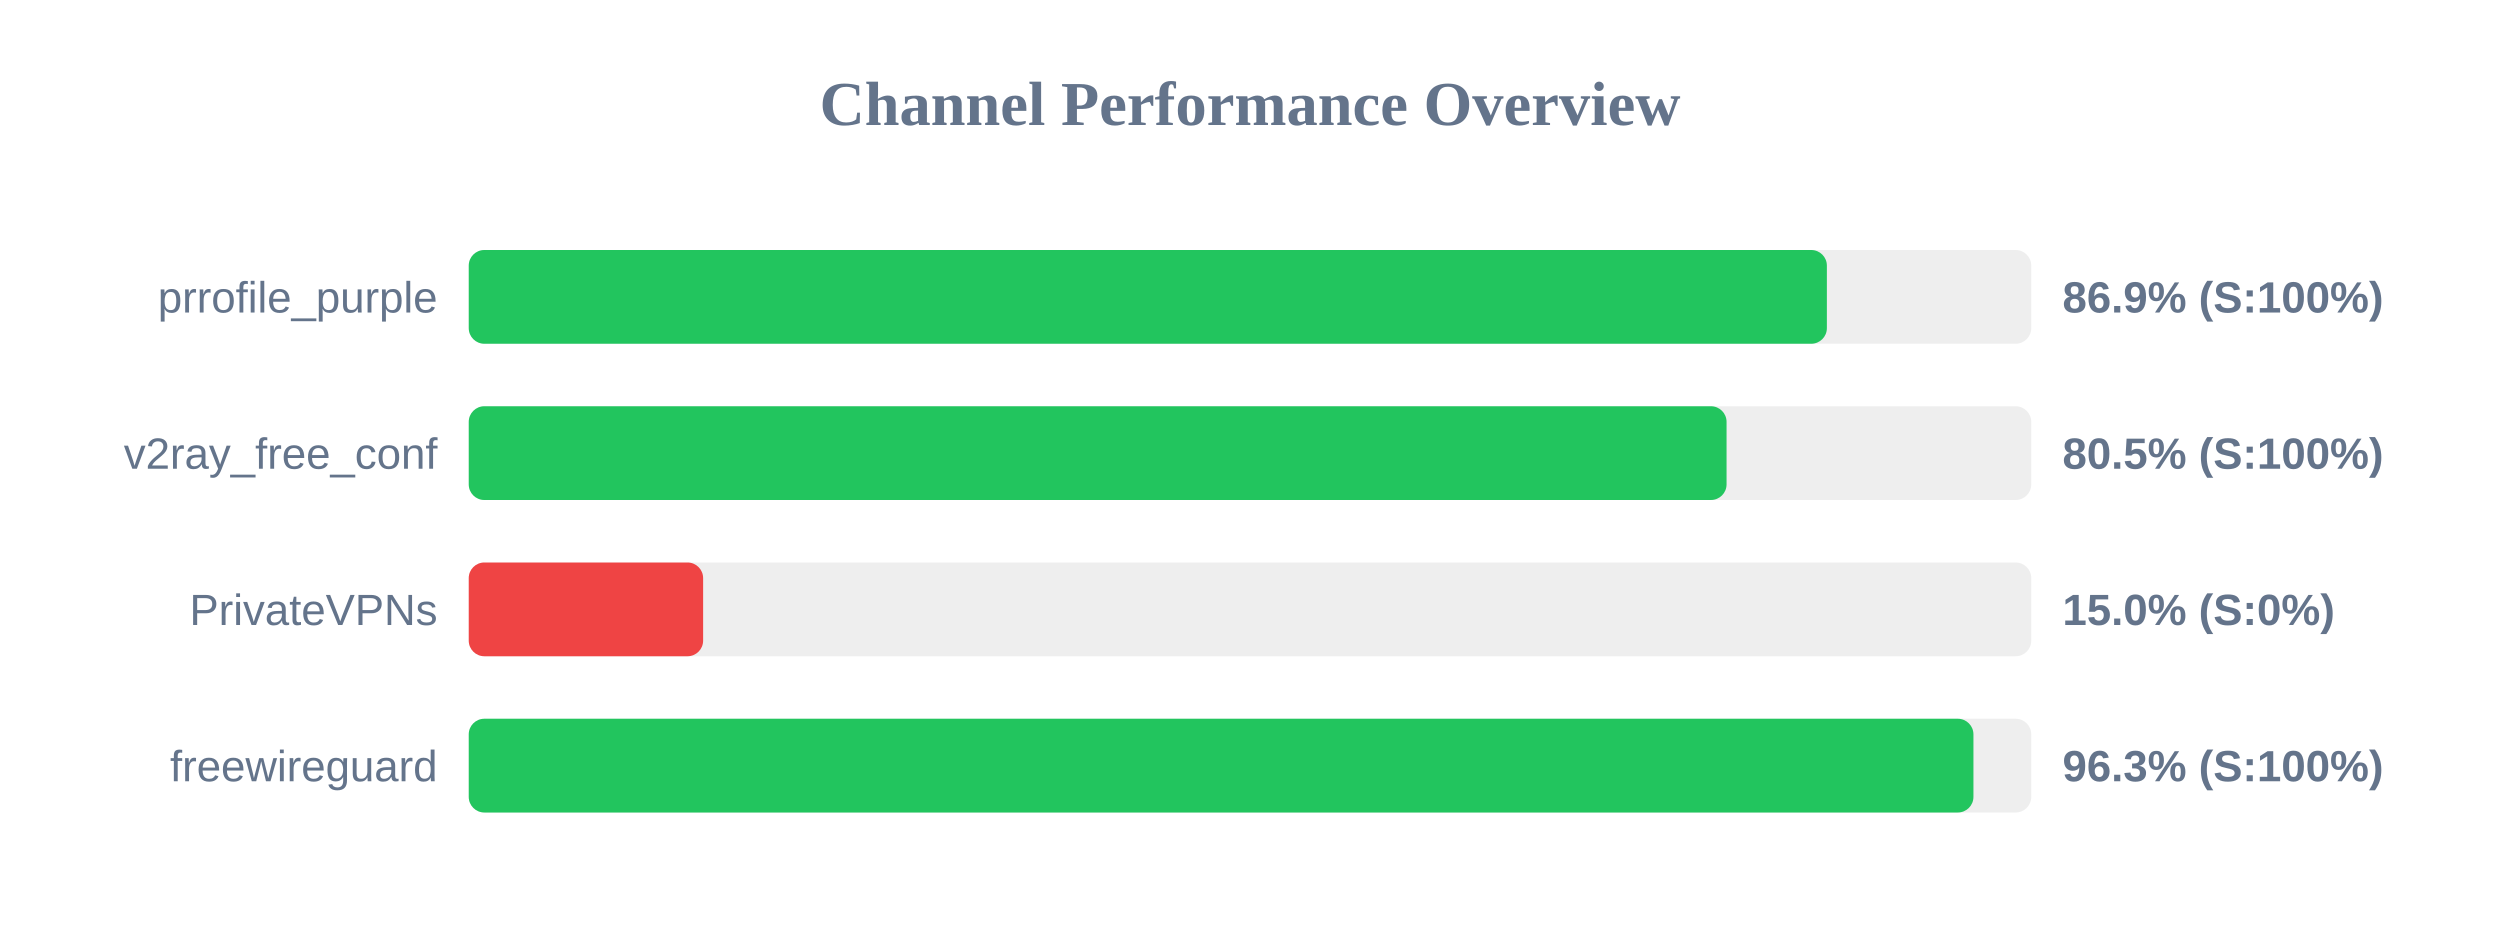
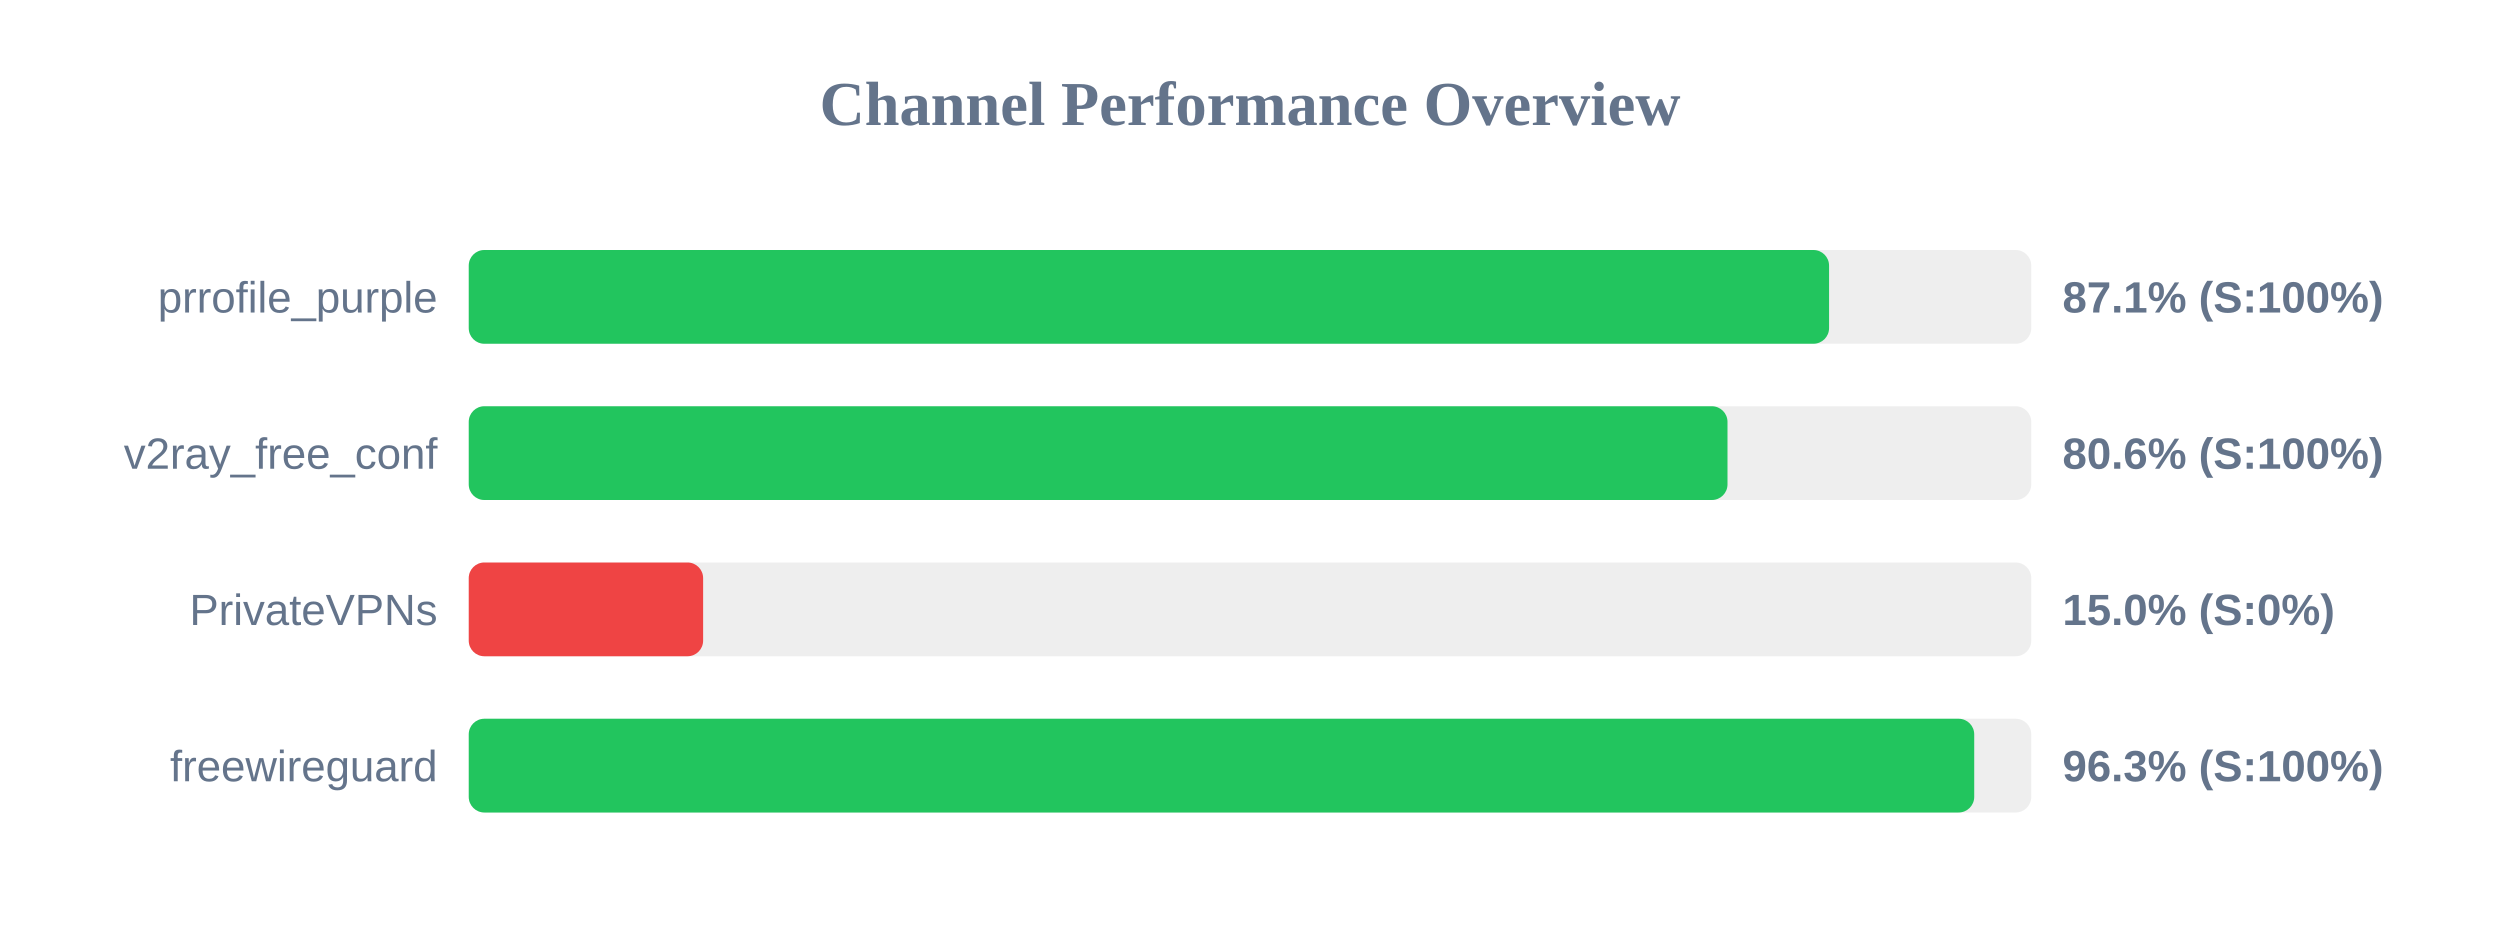
<svg xmlns="http://www.w3.org/2000/svg" width="800" height="300" version="1.1">
  <style>
        .row { font: 14px Arial; fill: #64748b; }
        .score { font: bold 14px Arial; fill: #64748b; }
    </style>
  <text x="400" y="40" text-anchor="middle" font-size="20px" font-weight="bold" fill="#64748b">Channel Performance Overview</text>
  <rect x="150" y="80" width="500" height="30" fill="#eee" rx="5" />
-   <rect x="150" y="80" width="434.6" height="30" fill="#22c55e" rx="5" />
+   <rect x="150" y="80" width="435.3" height="30" fill="#22c55e" rx="5" />
  <text x="140" y="100" text-anchor="end" class="row">prrofile_purple</text>
-   <text x="660" y="100" text-anchor="start" class="score">86.9% (S:100%)</text>
+   <text x="660" y="100" text-anchor="start" class="score">87.1% (S:100%)</text>
  <rect x="150" y="130" width="500" height="30" fill="#eee" rx="5" />
-   <rect x="150" y="130" width="402.5" height="30" fill="#22c55e" rx="5" />
+   <rect x="150" y="130" width="402.8" height="30" fill="#22c55e" rx="5" />
  <text x="140" y="150" text-anchor="end" class="row">v2ray_free_conf</text>
-   <text x="660" y="150" text-anchor="start" class="score">80.5% (S:100%)</text>
+   <text x="660" y="150" text-anchor="start" class="score">80.6% (S:100%)</text>
  <rect x="150" y="180" width="500" height="30" fill="#eee" rx="5" />
  <rect x="150" y="180" width="75.0" height="30" fill="#ef4444" rx="5" />
  <text x="140" y="200" text-anchor="end" class="row">PrivateVPNs</text>
  <text x="660" y="200" text-anchor="start" class="score">15.0% (S:0%)</text>
  <rect x="150" y="230" width="500" height="30" fill="#eee" rx="5" />
-   <rect x="150" y="230" width="481.5" height="30" fill="#22c55e" rx="5" />
+   <rect x="150" y="230" width="481.75" height="30" fill="#22c55e" rx="5" />
  <text x="140" y="250" text-anchor="end" class="row">freewireguard</text>
  <text x="660" y="250" text-anchor="start" class="score">96.3% (S:100%)</text>
</svg>
